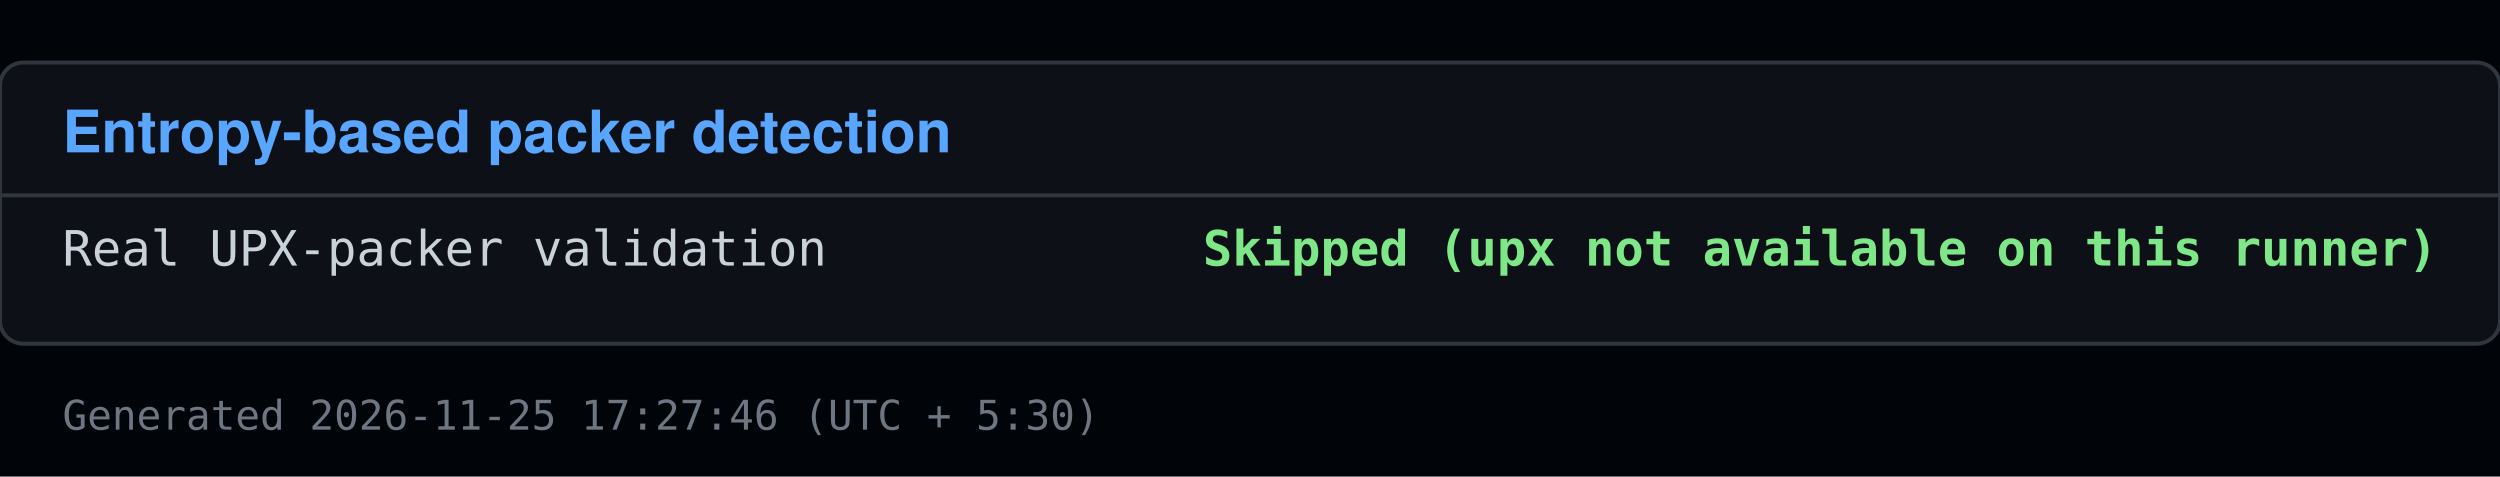
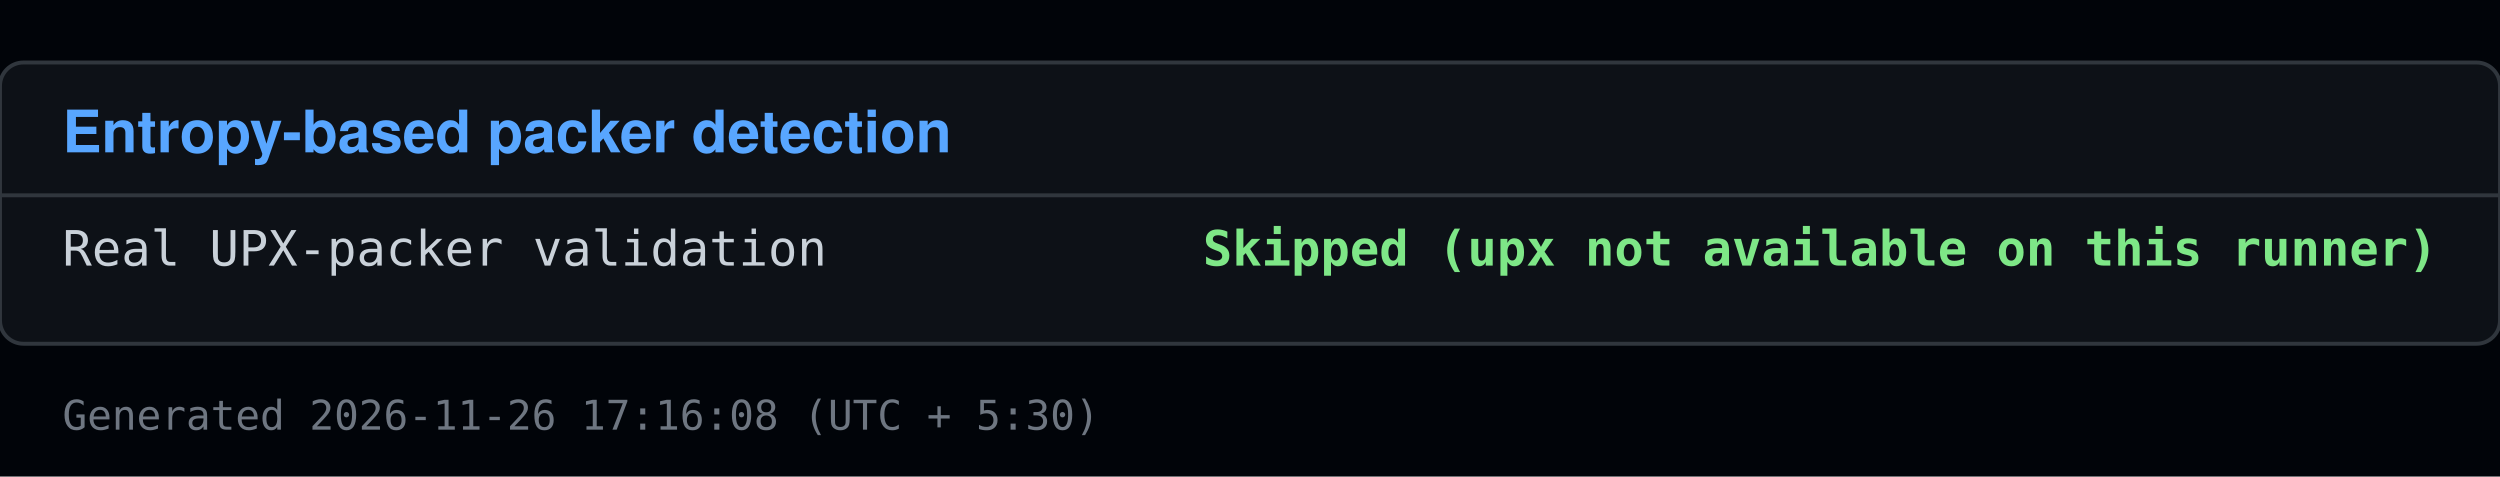
<svg xmlns="http://www.w3.org/2000/svg" viewBox="0 0 640 122" width="640" height="122">
  <rect x="0" y="0" width="640" height="122" fill="#010409" />
  <rect x="0" y="16" width="640" height="72" fill="#0d1117" stroke="#30363d" rx="6" />
  <text x="16" y="39" font-family="Segoe UI, Helvetica, Arial, sans-serif" font-size="15" font-weight="600" fill="#58a6ff">Entropy-based packer detection</text>
  <line x1="0" y1="50" x2="640" y2="50" stroke="#30363d" />
  <text x="16" y="68" font-family="Consolas, Menlo, monospace" font-size="12.5" fill="#c9d1d9">Real UPX-packer validation</text>
  <text x="624" y="68" font-family="Consolas, Menlo, monospace" font-size="12.5" fill="#7ee787" text-anchor="end" font-weight="600">Skipped (upx not available on this runner)</text>
-   <text x="16" y="110" font-family="Consolas, Menlo, monospace" font-size="10.5" fill="#6e7681">Generated 2026-11-25 17:27:46 (UTC + 5:30)</text>
+   <text x="16" y="110" font-family="Consolas, Menlo, monospace" font-size="10.5" fill="#6e7681">Generated 2026-11-26 17:16:08 (UTC + 5:30)</text>
</svg>
